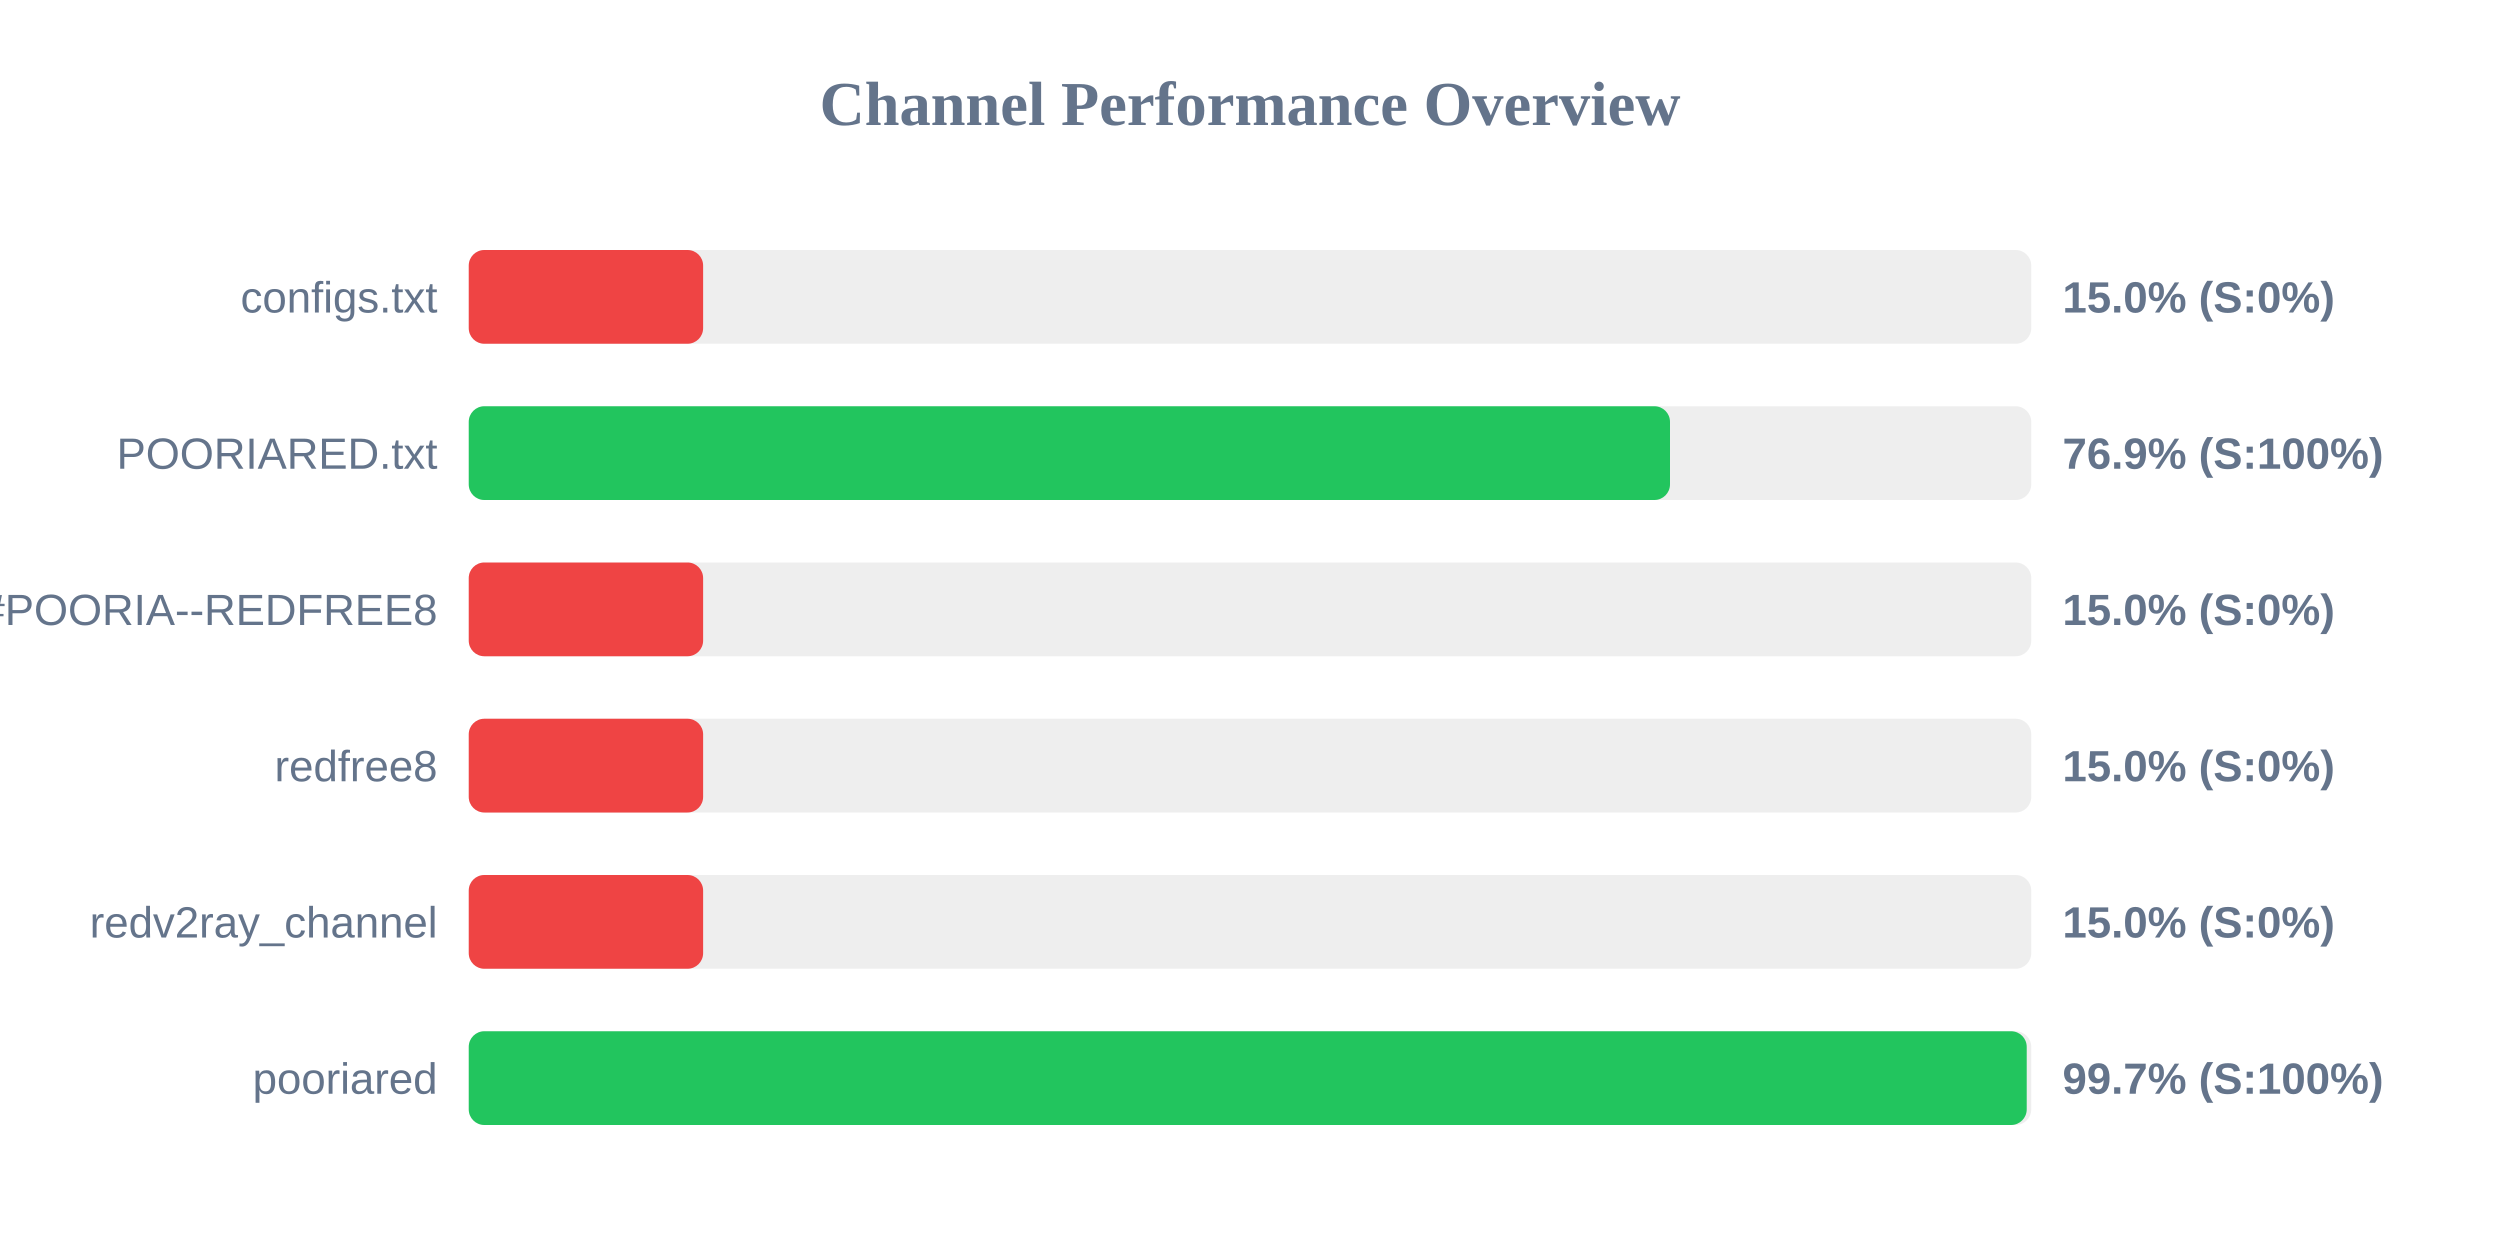
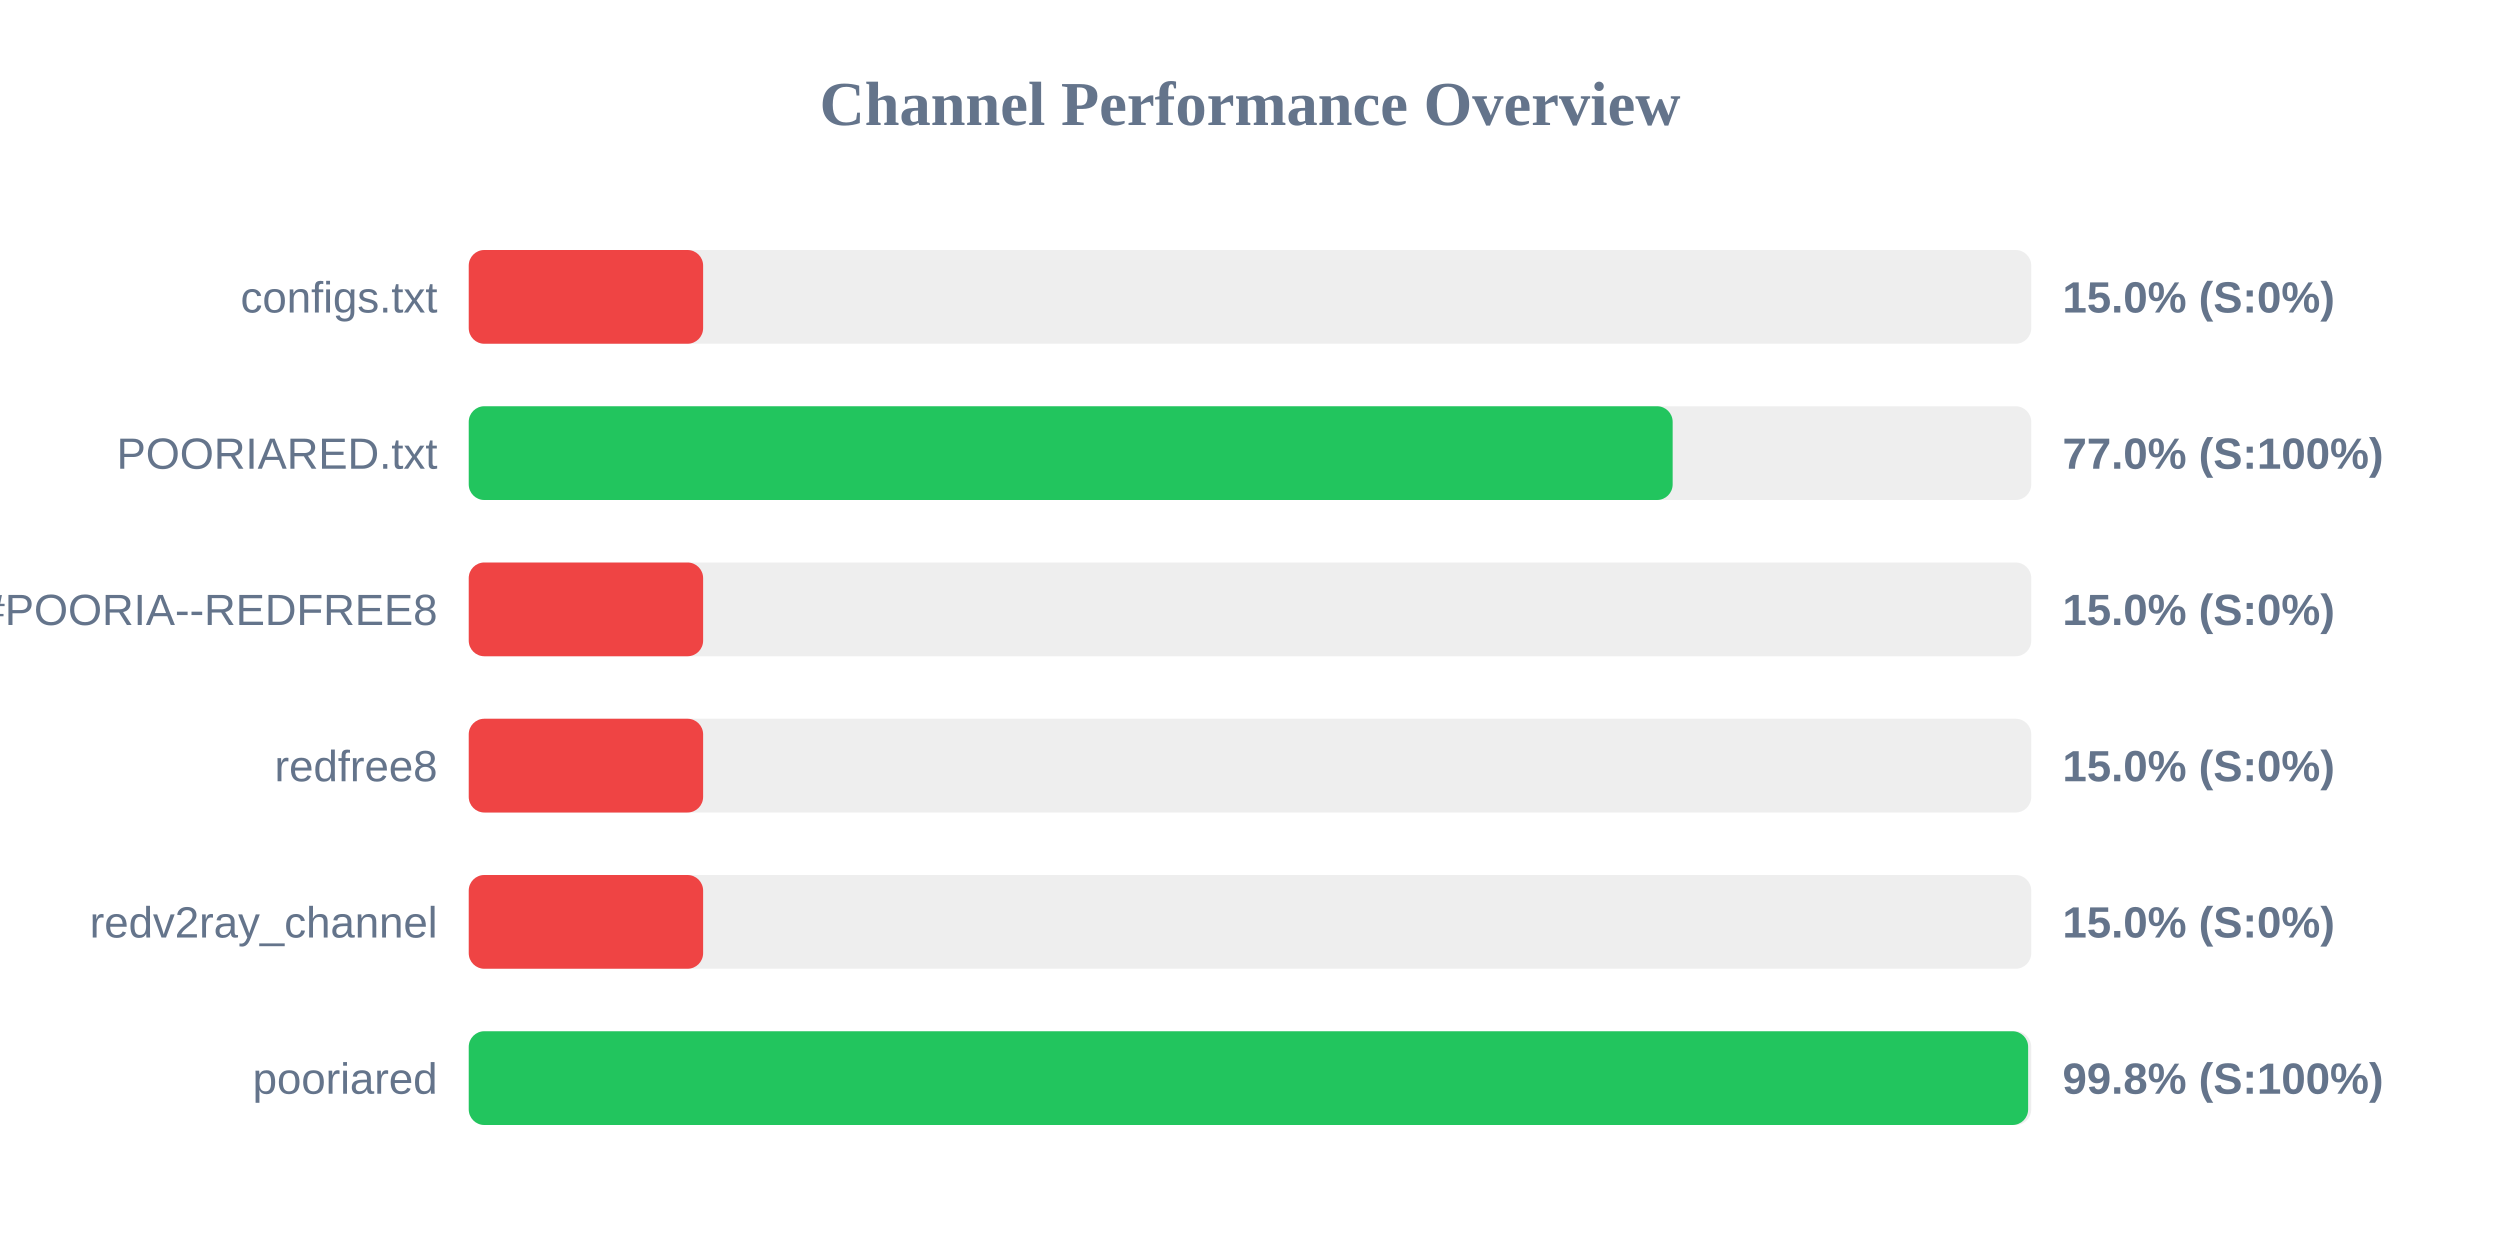
<svg xmlns="http://www.w3.org/2000/svg" width="800" height="400" version="1.1">
  <style>
        .row { font: 14px Arial; fill: #64748b; }
        .score { font: bold 14px Arial; fill: #64748b; }
    </style>
  <text x="400" y="40" text-anchor="middle" font-size="20px" font-weight="bold" fill="#64748b">Channel Performance Overview</text>
  <rect x="150" y="80" width="500" height="30" fill="#eee" rx="5" />
  <rect x="150" y="80" width="75.0" height="30" fill="#ef4444" rx="5" />
  <text x="140" y="100" text-anchor="end" class="row">configs.txt</text>
  <text x="660" y="100" text-anchor="start" class="score">15.0% (S:0%)</text>
  <rect x="150" y="130" width="500" height="30" fill="#eee" rx="5" />
-   <rect x="150" y="130" width="384.4" height="30" fill="#22c55e" rx="5" />
+   <rect x="150" y="130" width="385.25" height="30" fill="#22c55e" rx="5" />
  <text x="140" y="150" text-anchor="end" class="row">POORIARED.txt</text>
-   <text x="660" y="150" text-anchor="start" class="score">76.9% (S:100%)</text>
+   <text x="660" y="150" text-anchor="start" class="score">77.0% (S:100%)</text>
  <rect x="150" y="180" width="500" height="30" fill="#eee" rx="5" />
  <rect x="150" y="180" width="75.0" height="30" fill="#ef4444" rx="5" />
  <text x="140" y="200" text-anchor="end" class="row">POORIA--REDFREE8.txt#POORIA--REDFREE8</text>
  <text x="660" y="200" text-anchor="start" class="score">15.0% (S:0%)</text>
  <rect x="150" y="230" width="500" height="30" fill="#eee" rx="5" />
  <rect x="150" y="230" width="75.0" height="30" fill="#ef4444" rx="5" />
  <text x="140" y="250" text-anchor="end" class="row">redfree8</text>
  <text x="660" y="250" text-anchor="start" class="score">15.0% (S:0%)</text>
  <rect x="150" y="280" width="500" height="30" fill="#eee" rx="5" />
  <rect x="150" y="280" width="75.0" height="30" fill="#ef4444" rx="5" />
  <text x="140" y="300" text-anchor="end" class="row">redv2ray_channel</text>
  <text x="660" y="300" text-anchor="start" class="score">15.0% (S:0%)</text>
  <rect x="150" y="330" width="500" height="30" fill="#eee" rx="5" />
-   <rect x="150" y="330" width="498.55" height="30" fill="#22c55e" rx="5" />
+   <rect x="150" y="330" width="499.0" height="30" fill="#22c55e" rx="5" />
  <text x="140" y="350" text-anchor="end" class="row">pooriared</text>
-   <text x="660" y="350" text-anchor="start" class="score">99.7% (S:100%)</text>
+   <text x="660" y="350" text-anchor="start" class="score">99.8% (S:100%)</text>
</svg>
